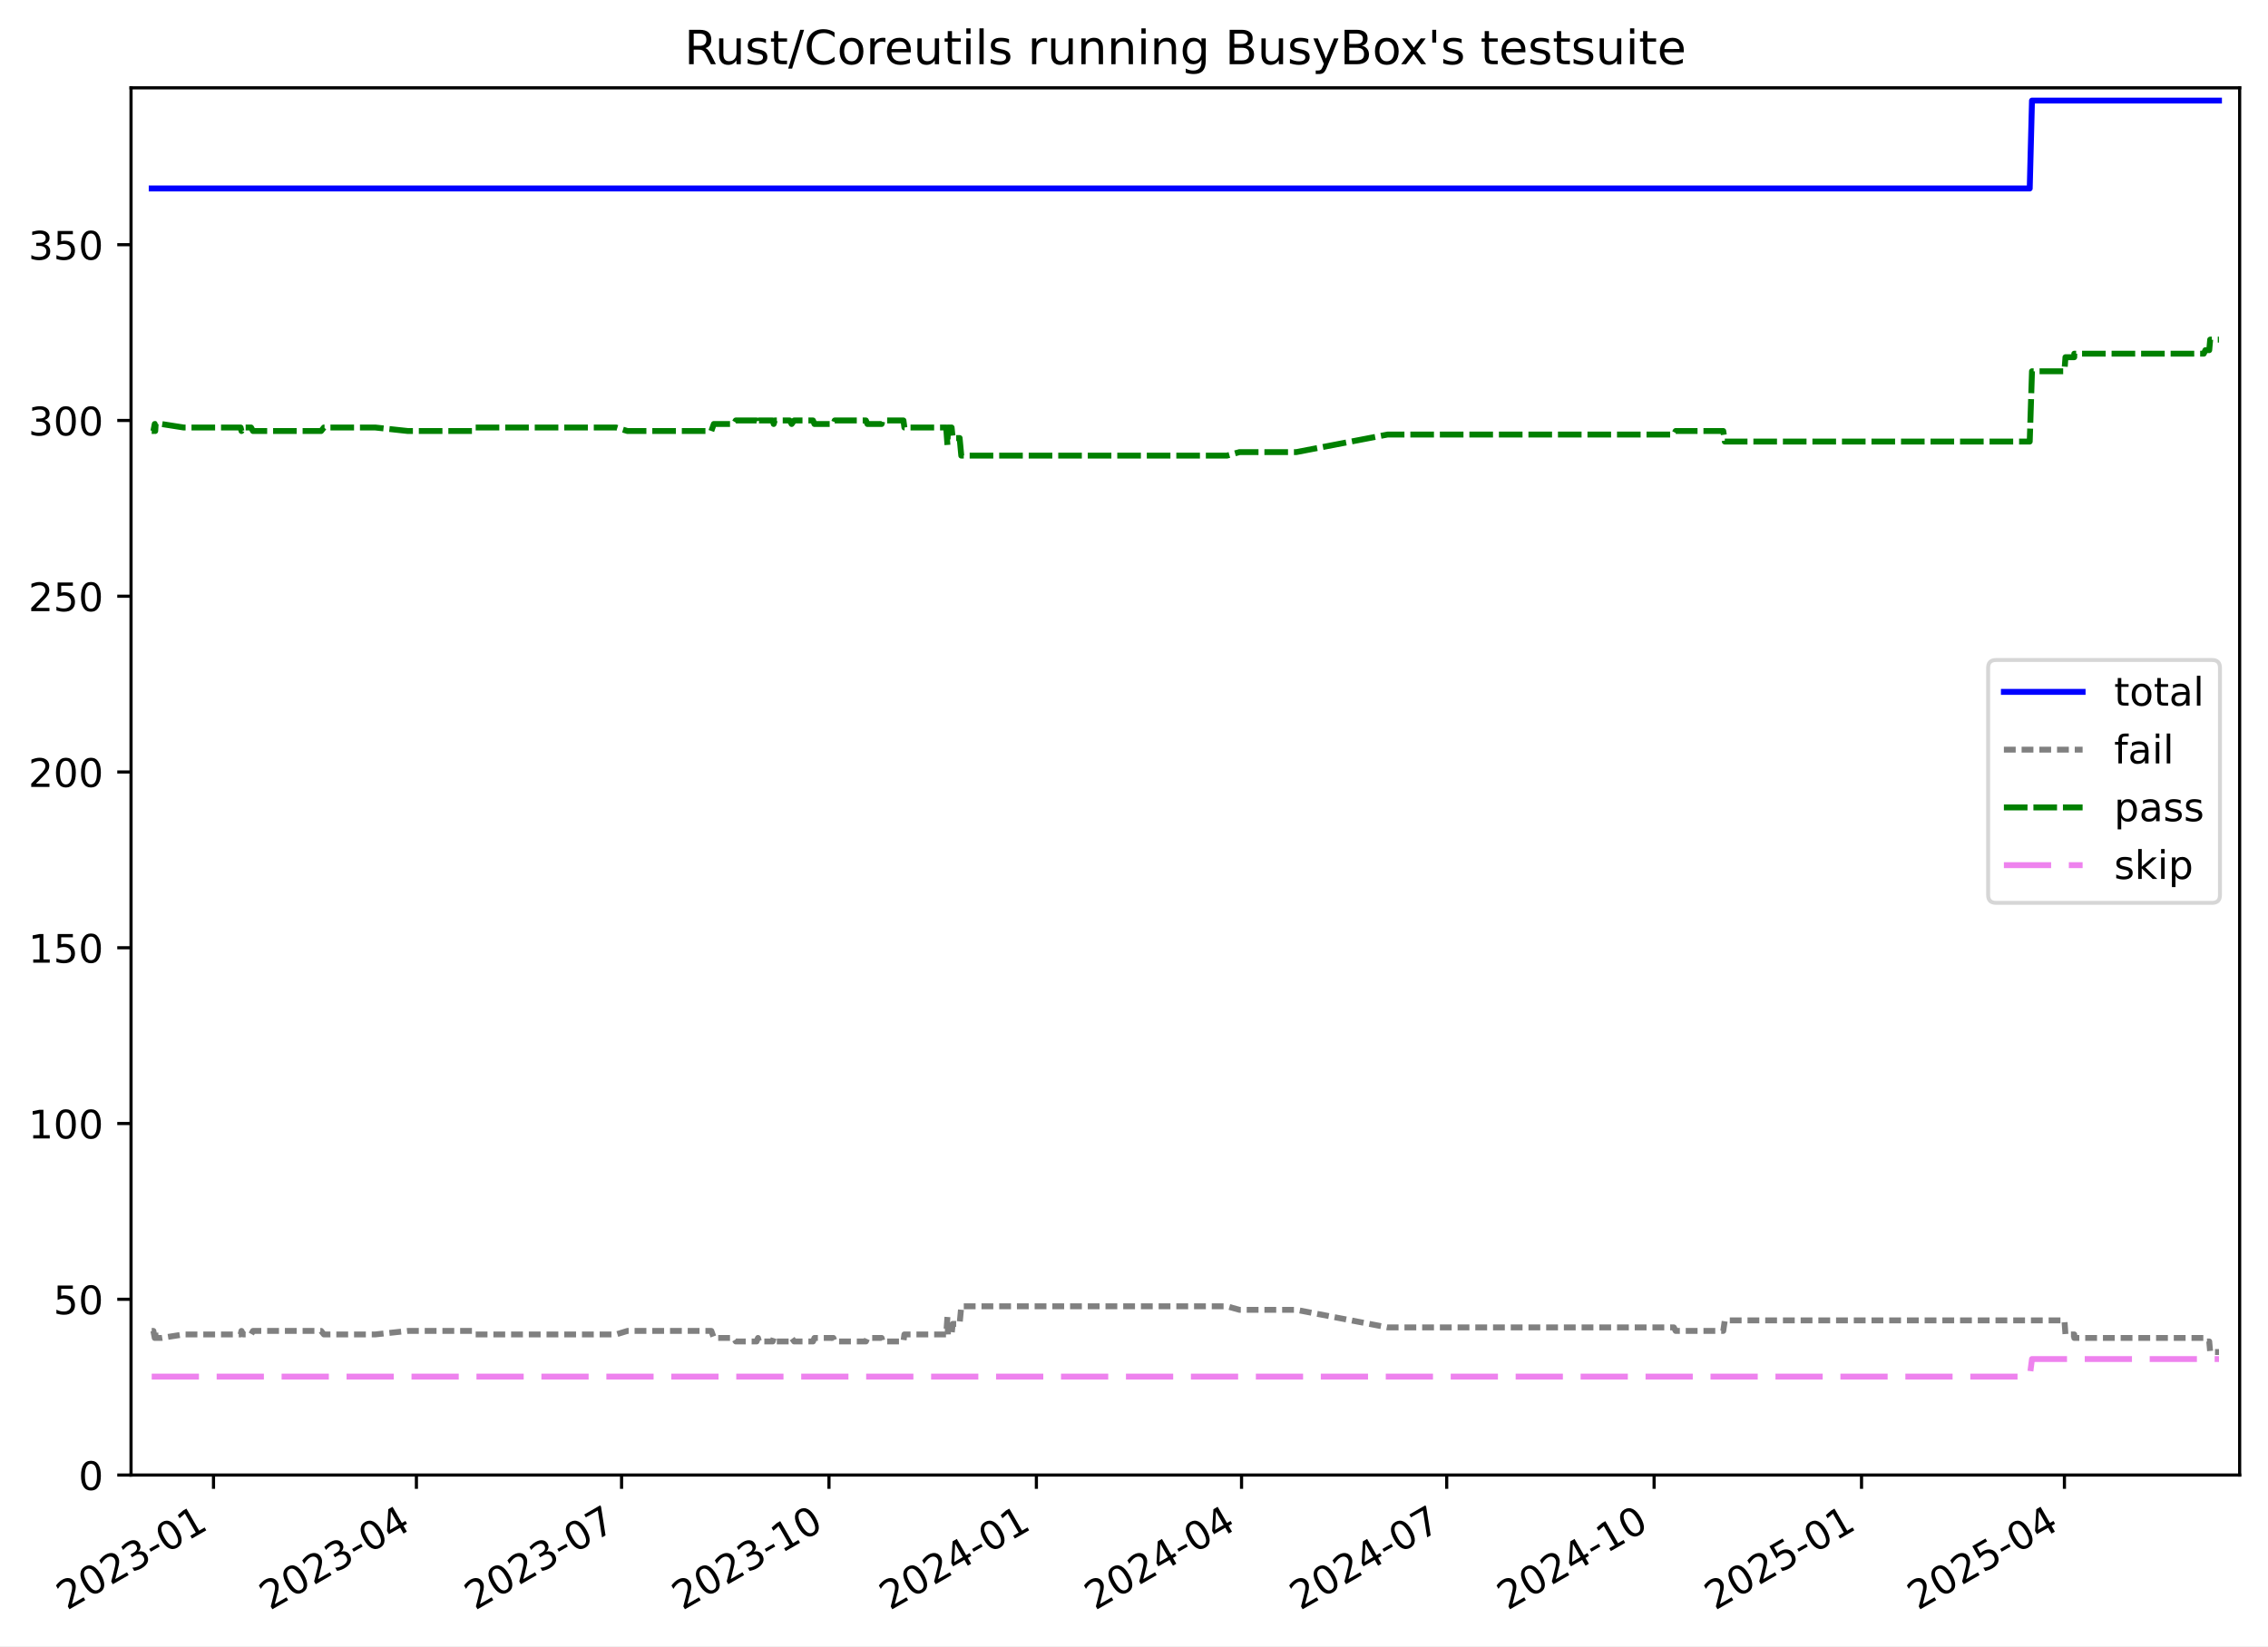
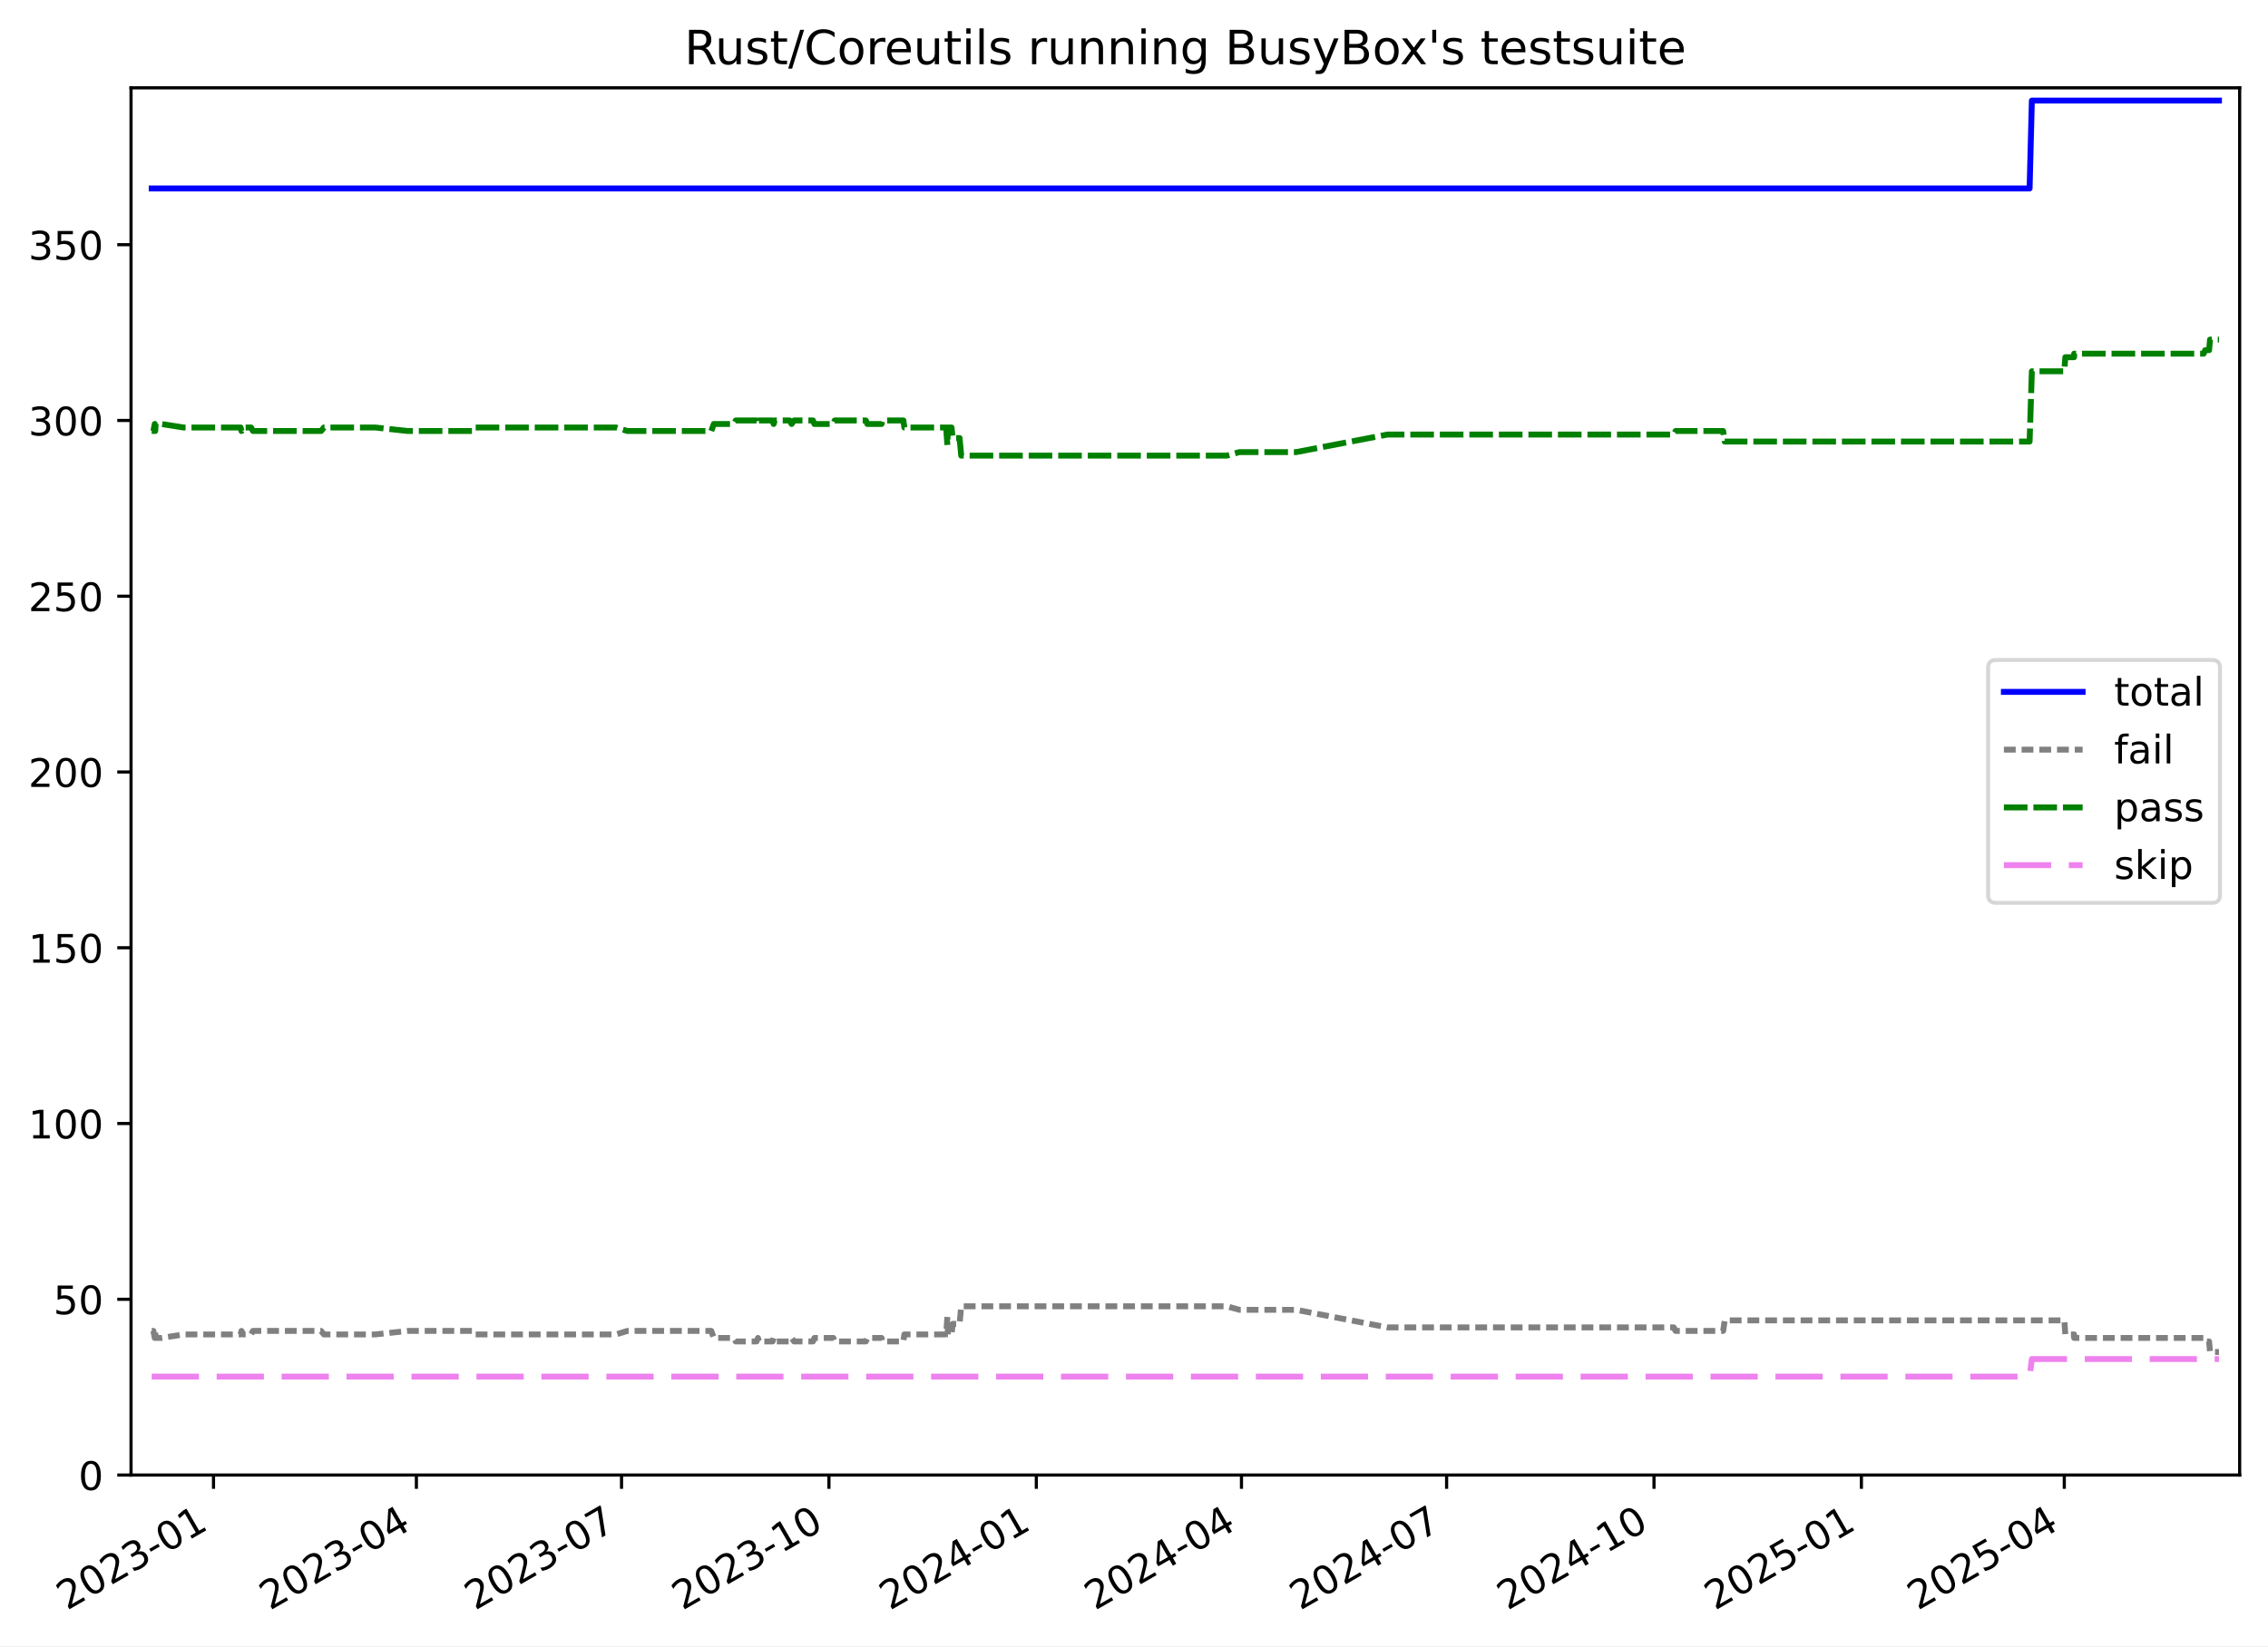
<svg xmlns="http://www.w3.org/2000/svg" xmlns:xlink="http://www.w3.org/1999/xlink" width="576.168pt" height="418.303pt" viewBox="0 0 576.168 418.303" version="1.1">
  <defs>
    <style type="text/css">*{stroke-linejoin: round; stroke-linecap: butt}</style>
  </defs>
  <g id="figure_1">
    <g id="patch_1">
      <path d="M -0 418.303  L 576.168 418.303  L 576.168 0  L -0 0  z " style="fill: #ffffff" />
    </g>
    <g id="axes_1">
      <g id="patch_2">
        <path d="M 33.288 374.83  L 568.967 374.83  L 568.967 22.318  L 33.288 22.318  z " style="fill: #ffffff" />
      </g>
      <g id="matplotlib.axis_1">
        <g id="xtick_1">
          <g id="line2d_1">
            <defs>
-               <path id="m205a09131f" d="M 0 0  L 0 3.5  " style="stroke: #000000; stroke-width: 0.8" />
-             </defs>
-             <g>
-               <use xlink:href="#m205a09131f" x="54.239" y="374.83" style="stroke: #000000; stroke-width: 0.8" />
+               <path id="mcba19066ae" d="M 0 0  L 0 3.5  " style="stroke: #000000; stroke-width: 0.8" />
+             </defs>
+             <g>
+               <use xlink:href="#mcba19066ae" x="54.238" y="374.83" style="stroke: #000000; stroke-width: 0.8" />
            </g>
          </g>
          <g id="text_1">
-             <g transform="translate(17.01436 409.302) rotate(-30) scale(0.1 -0.1)">
+             <g transform="translate(17.01328 409.302) rotate(-30) scale(0.1 -0.1)">
              <defs>
                <path id="DejaVuSans-32" d="M 1228 531  L 3431 531  L 3431 0  L 469 0  L 469 531  Q 828 903 1448 1529  Q 2069 2156 2228 2338  Q 2531 2678 2651 2914  Q 2772 3150 2772 3378  Q 2772 3750 2511 3984  Q 2250 4219 1831 4219  Q 1534 4219 1204 4116  Q 875 4013 500 3803  L 500 4441  Q 881 4594 1212 4672  Q 1544 4750 1819 4750  Q 2544 4750 2975 4387  Q 3406 4025 3406 3419  Q 3406 3131 3298 2873  Q 3191 2616 2906 2266  Q 2828 2175 2409 1742  Q 1991 1309 1228 531  z " transform="scale(0.015625)" />
                <path id="DejaVuSans-30" d="M 2034 4250  Q 1547 4250 1301 3770  Q 1056 3291 1056 2328  Q 1056 1369 1301 889  Q 1547 409 2034 409  Q 2525 409 2770 889  Q 3016 1369 3016 2328  Q 3016 3291 2770 3770  Q 2525 4250 2034 4250  z M 2034 4750  Q 2819 4750 3233 4129  Q 3647 3509 3647 2328  Q 3647 1150 3233 529  Q 2819 -91 2034 -91  Q 1250 -91 836 529  Q 422 1150 422 2328  Q 422 3509 836 4129  Q 1250 4750 2034 4750  z " transform="scale(0.015625)" />
                <path id="DejaVuSans-33" d="M 2597 2516  Q 3050 2419 3304 2112  Q 3559 1806 3559 1356  Q 3559 666 3084 287  Q 2609 -91 1734 -91  Q 1441 -91 1130 -33  Q 819 25 488 141  L 488 750  Q 750 597 1062 519  Q 1375 441 1716 441  Q 2309 441 2620 675  Q 2931 909 2931 1356  Q 2931 1769 2642 2001  Q 2353 2234 1838 2234  L 1294 2234  L 1294 2753  L 1863 2753  Q 2328 2753 2575 2939  Q 2822 3125 2822 3475  Q 2822 3834 2567 4026  Q 2313 4219 1838 4219  Q 1578 4219 1281 4162  Q 984 4106 628 3988  L 628 4550  Q 988 4650 1302 4700  Q 1616 4750 1894 4750  Q 2613 4750 3031 4423  Q 3450 4097 3450 3541  Q 3450 3153 3228 2886  Q 3006 2619 2597 2516  z " transform="scale(0.015625)" />
                <path id="DejaVuSans-2d" d="M 313 2009  L 1997 2009  L 1997 1497  L 313 1497  L 313 2009  z " transform="scale(0.015625)" />
                <path id="DejaVuSans-31" d="M 794 531  L 1825 531  L 1825 4091  L 703 3866  L 703 4441  L 1819 4666  L 2450 4666  L 2450 531  L 3481 531  L 3481 0  L 794 0  L 794 531  z " transform="scale(0.015625)" />
              </defs>
              <use xlink:href="#DejaVuSans-32" />
              <use xlink:href="#DejaVuSans-30" x="63.623" />
              <use xlink:href="#DejaVuSans-32" x="127.246" />
              <use xlink:href="#DejaVuSans-33" x="190.869" />
              <use xlink:href="#DejaVuSans-2d" x="254.492" />
              <use xlink:href="#DejaVuSans-30" x="290.576" />
              <use xlink:href="#DejaVuSans-31" x="354.199" />
            </g>
          </g>
        </g>
        <g id="xtick_2">
          <g id="line2d_2">
            <g>
-               <use xlink:href="#m205a09131f" x="105.785" y="374.83" style="stroke: #000000; stroke-width: 0.8" />
+               <use xlink:href="#mcba19066ae" x="105.78" y="374.83" style="stroke: #000000; stroke-width: 0.8" />
            </g>
          </g>
          <g id="text_2">
-             <g transform="translate(68.56019 409.302) rotate(-30) scale(0.1 -0.1)">
+             <g transform="translate(68.55557 409.302) rotate(-30) scale(0.1 -0.1)">
              <defs>
                <path id="DejaVuSans-34" d="M 2419 4116  L 825 1625  L 2419 1625  L 2419 4116  z M 2253 4666  L 3047 4666  L 3047 1625  L 3713 1625  L 3713 1100  L 3047 1100  L 3047 0  L 2419 0  L 2419 1100  L 313 1100  L 313 1709  L 2253 4666  z " transform="scale(0.015625)" />
              </defs>
              <use xlink:href="#DejaVuSans-32" />
              <use xlink:href="#DejaVuSans-30" x="63.623" />
              <use xlink:href="#DejaVuSans-32" x="127.246" />
              <use xlink:href="#DejaVuSans-33" x="190.869" />
              <use xlink:href="#DejaVuSans-2d" x="254.492" />
              <use xlink:href="#DejaVuSans-30" x="290.576" />
              <use xlink:href="#DejaVuSans-34" x="354.199" />
            </g>
          </g>
        </g>
        <g id="xtick_3">
          <g id="line2d_3">
            <g>
-               <use xlink:href="#m205a09131f" x="157.904" y="374.83" style="stroke: #000000; stroke-width: 0.8" />
+               <use xlink:href="#mcba19066ae" x="157.895" y="374.83" style="stroke: #000000; stroke-width: 0.8" />
            </g>
          </g>
          <g id="text_3">
-             <g transform="translate(120.6788 409.302) rotate(-30) scale(0.1 -0.1)">
+             <g transform="translate(120.6705 409.302) rotate(-30) scale(0.1 -0.1)">
              <defs>
                <path id="DejaVuSans-37" d="M 525 4666  L 3525 4666  L 3525 4397  L 1831 0  L 1172 0  L 2766 4134  L 525 4134  L 525 4666  z " transform="scale(0.015625)" />
              </defs>
              <use xlink:href="#DejaVuSans-32" />
              <use xlink:href="#DejaVuSans-30" x="63.623" />
              <use xlink:href="#DejaVuSans-32" x="127.246" />
              <use xlink:href="#DejaVuSans-33" x="190.869" />
              <use xlink:href="#DejaVuSans-2d" x="254.492" />
              <use xlink:href="#DejaVuSans-30" x="290.576" />
              <use xlink:href="#DejaVuSans-37" x="354.199" />
            </g>
          </g>
        </g>
        <g id="xtick_4">
          <g id="line2d_4">
            <g>
-               <use xlink:href="#m205a09131f" x="210.595" y="374.83" style="stroke: #000000; stroke-width: 0.8" />
+               <use xlink:href="#mcba19066ae" x="210.583" y="374.83" style="stroke: #000000; stroke-width: 0.8" />
            </g>
          </g>
          <g id="text_4">
-             <g transform="translate(173.3701 409.302) rotate(-30) scale(0.1 -0.1)">
+             <g transform="translate(173.3582 409.302) rotate(-30) scale(0.1 -0.1)">
              <use xlink:href="#DejaVuSans-32" />
              <use xlink:href="#DejaVuSans-30" x="63.623" />
              <use xlink:href="#DejaVuSans-32" x="127.246" />
              <use xlink:href="#DejaVuSans-33" x="190.869" />
              <use xlink:href="#DejaVuSans-2d" x="254.492" />
              <use xlink:href="#DejaVuSans-31" x="290.576" />
              <use xlink:href="#DejaVuSans-30" x="354.199" />
            </g>
          </g>
        </g>
        <g id="xtick_5">
          <g id="line2d_5">
            <g>
-               <use xlink:href="#m205a09131f" x="263.286" y="374.83" style="stroke: #000000; stroke-width: 0.8" />
+               <use xlink:href="#mcba19066ae" x="263.271" y="374.83" style="stroke: #000000; stroke-width: 0.8" />
            </g>
          </g>
          <g id="text_5">
-             <g transform="translate(226.0614 409.302) rotate(-30) scale(0.1 -0.1)">
+             <g transform="translate(226.0459 409.302) rotate(-30) scale(0.1 -0.1)">
              <use xlink:href="#DejaVuSans-32" />
              <use xlink:href="#DejaVuSans-30" x="63.623" />
              <use xlink:href="#DejaVuSans-32" x="127.246" />
              <use xlink:href="#DejaVuSans-34" x="190.869" />
              <use xlink:href="#DejaVuSans-2d" x="254.492" />
              <use xlink:href="#DejaVuSans-30" x="290.576" />
              <use xlink:href="#DejaVuSans-31" x="354.199" />
            </g>
          </g>
        </g>
        <g id="xtick_6">
          <g id="line2d_6">
            <g>
-               <use xlink:href="#m205a09131f" x="315.405" y="374.83" style="stroke: #000000; stroke-width: 0.8" />
+               <use xlink:href="#mcba19066ae" x="315.386" y="374.83" style="stroke: #000000; stroke-width: 0.8" />
            </g>
          </g>
          <g id="text_6">
-             <g transform="translate(278.1799 409.302) rotate(-30) scale(0.1 -0.1)">
+             <g transform="translate(278.1609 409.302) rotate(-30) scale(0.1 -0.1)">
              <use xlink:href="#DejaVuSans-32" />
              <use xlink:href="#DejaVuSans-30" x="63.623" />
              <use xlink:href="#DejaVuSans-32" x="127.246" />
              <use xlink:href="#DejaVuSans-34" x="190.869" />
              <use xlink:href="#DejaVuSans-2d" x="254.492" />
              <use xlink:href="#DejaVuSans-30" x="290.576" />
              <use xlink:href="#DejaVuSans-34" x="354.199" />
            </g>
          </g>
        </g>
        <g id="xtick_7">
          <g id="line2d_7">
            <g>
-               <use xlink:href="#m205a09131f" x="367.523" y="374.83" style="stroke: #000000; stroke-width: 0.8" />
+               <use xlink:href="#mcba19066ae" x="367.501" y="374.83" style="stroke: #000000; stroke-width: 0.8" />
            </g>
          </g>
          <g id="text_7">
-             <g transform="translate(330.2985 409.302) rotate(-30) scale(0.1 -0.1)">
+             <g transform="translate(330.2758 409.302) rotate(-30) scale(0.1 -0.1)">
              <use xlink:href="#DejaVuSans-32" />
              <use xlink:href="#DejaVuSans-30" x="63.623" />
              <use xlink:href="#DejaVuSans-32" x="127.246" />
              <use xlink:href="#DejaVuSans-34" x="190.869" />
              <use xlink:href="#DejaVuSans-2d" x="254.492" />
              <use xlink:href="#DejaVuSans-30" x="290.576" />
              <use xlink:href="#DejaVuSans-37" x="354.199" />
            </g>
          </g>
        </g>
        <g id="xtick_8">
          <g id="line2d_8">
            <g>
-               <use xlink:href="#m205a09131f" x="420.215" y="374.83" style="stroke: #000000; stroke-width: 0.8" />
+               <use xlink:href="#mcba19066ae" x="420.188" y="374.83" style="stroke: #000000; stroke-width: 0.8" />
            </g>
          </g>
          <g id="text_8">
-             <g transform="translate(382.9898 409.302) rotate(-30) scale(0.1 -0.1)">
+             <g transform="translate(382.9635 409.302) rotate(-30) scale(0.1 -0.1)">
              <use xlink:href="#DejaVuSans-32" />
              <use xlink:href="#DejaVuSans-30" x="63.623" />
              <use xlink:href="#DejaVuSans-32" x="127.246" />
              <use xlink:href="#DejaVuSans-34" x="190.869" />
              <use xlink:href="#DejaVuSans-2d" x="254.492" />
              <use xlink:href="#DejaVuSans-31" x="290.576" />
              <use xlink:href="#DejaVuSans-30" x="354.199" />
            </g>
          </g>
        </g>
        <g id="xtick_9">
          <g id="line2d_9">
            <g>
-               <use xlink:href="#m205a09131f" x="472.906" y="374.83" style="stroke: #000000; stroke-width: 0.8" />
+               <use xlink:href="#mcba19066ae" x="472.876" y="374.83" style="stroke: #000000; stroke-width: 0.8" />
            </g>
          </g>
          <g id="text_9">
-             <g transform="translate(435.6811 409.302) rotate(-30) scale(0.1 -0.1)">
+             <g transform="translate(435.6512 409.302) rotate(-30) scale(0.1 -0.1)">
              <defs>
                <path id="DejaVuSans-35" d="M 691 4666  L 3169 4666  L 3169 4134  L 1269 4134  L 1269 2991  Q 1406 3038 1543 3061  Q 1681 3084 1819 3084  Q 2600 3084 3056 2656  Q 3513 2228 3513 1497  Q 3513 744 3044 326  Q 2575 -91 1722 -91  Q 1428 -91 1123 -41  Q 819 9 494 109  L 494 744  Q 775 591 1075 516  Q 1375 441 1709 441  Q 2250 441 2565 725  Q 2881 1009 2881 1497  Q 2881 1984 2565 2268  Q 2250 2553 1709 2553  Q 1456 2553 1204 2497  Q 953 2441 691 2322  L 691 4666  z " transform="scale(0.015625)" />
              </defs>
              <use xlink:href="#DejaVuSans-32" />
              <use xlink:href="#DejaVuSans-30" x="63.623" />
              <use xlink:href="#DejaVuSans-32" x="127.246" />
              <use xlink:href="#DejaVuSans-35" x="190.869" />
              <use xlink:href="#DejaVuSans-2d" x="254.492" />
              <use xlink:href="#DejaVuSans-30" x="290.576" />
              <use xlink:href="#DejaVuSans-31" x="354.199" />
            </g>
          </g>
        </g>
        <g id="xtick_10">
          <g id="line2d_10">
            <g>
-               <use xlink:href="#m205a09131f" x="524.452" y="374.83" style="stroke: #000000; stroke-width: 0.8" />
+               <use xlink:href="#mcba19066ae" x="524.418" y="374.83" style="stroke: #000000; stroke-width: 0.8" />
            </g>
          </g>
          <g id="text_10">
-             <g transform="translate(487.2269 409.302) rotate(-30) scale(0.1 -0.1)">
+             <g transform="translate(487.1935 409.302) rotate(-30) scale(0.1 -0.1)">
              <use xlink:href="#DejaVuSans-32" />
              <use xlink:href="#DejaVuSans-30" x="63.623" />
              <use xlink:href="#DejaVuSans-32" x="127.246" />
              <use xlink:href="#DejaVuSans-35" x="190.869" />
              <use xlink:href="#DejaVuSans-2d" x="254.492" />
              <use xlink:href="#DejaVuSans-30" x="290.576" />
              <use xlink:href="#DejaVuSans-34" x="354.199" />
            </g>
          </g>
        </g>
      </g>
      <g id="matplotlib.axis_2">
        <g id="ytick_1">
          <g id="line2d_11">
            <defs>
-               <path id="mc8350f8d1e" d="M 0 0  L -3.5 0  " style="stroke: #000000; stroke-width: 0.8" />
-             </defs>
-             <g>
-               <use xlink:href="#mc8350f8d1e" x="33.288" y="374.83" style="stroke: #000000; stroke-width: 0.8" />
+               <path id="m2a6b8b9ace" d="M 0 0  L -3.5 0  " style="stroke: #000000; stroke-width: 0.8" />
+             </defs>
+             <g>
+               <use xlink:href="#m2a6b8b9ace" x="33.288" y="374.83" style="stroke: #000000; stroke-width: 0.8" />
            </g>
          </g>
          <g id="text_11">
            <g transform="translate(19.925 378.6293) scale(0.1 -0.1)">
              <use xlink:href="#DejaVuSans-30" />
            </g>
          </g>
        </g>
        <g id="ytick_2">
          <g id="line2d_12">
            <g>
-               <use xlink:href="#mc8350f8d1e" x="33.288" y="330.167" style="stroke: #000000; stroke-width: 0.8" />
+               <use xlink:href="#m2a6b8b9ace" x="33.288" y="330.167" style="stroke: #000000; stroke-width: 0.8" />
            </g>
          </g>
          <g id="text_12">
            <g transform="translate(13.5625 333.9657) scale(0.1 -0.1)">
              <use xlink:href="#DejaVuSans-35" />
              <use xlink:href="#DejaVuSans-30" x="63.623" />
            </g>
          </g>
        </g>
        <g id="ytick_3">
          <g id="line2d_13">
            <g>
-               <use xlink:href="#mc8350f8d1e" x="33.288" y="285.503" style="stroke: #000000; stroke-width: 0.8" />
+               <use xlink:href="#m2a6b8b9ace" x="33.288" y="285.503" style="stroke: #000000; stroke-width: 0.8" />
            </g>
          </g>
          <g id="text_13">
            <g transform="translate(7.2 289.3021) scale(0.1 -0.1)">
              <use xlink:href="#DejaVuSans-31" />
              <use xlink:href="#DejaVuSans-30" x="63.623" />
              <use xlink:href="#DejaVuSans-30" x="127.246" />
            </g>
          </g>
        </g>
        <g id="ytick_4">
          <g id="line2d_14">
            <g>
-               <use xlink:href="#mc8350f8d1e" x="33.288" y="240.839" style="stroke: #000000; stroke-width: 0.8" />
+               <use xlink:href="#m2a6b8b9ace" x="33.288" y="240.839" style="stroke: #000000; stroke-width: 0.8" />
            </g>
          </g>
          <g id="text_14">
            <g transform="translate(7.2 244.6385) scale(0.1 -0.1)">
              <use xlink:href="#DejaVuSans-31" />
              <use xlink:href="#DejaVuSans-35" x="63.623" />
              <use xlink:href="#DejaVuSans-30" x="127.246" />
            </g>
          </g>
        </g>
        <g id="ytick_5">
          <g id="line2d_15">
            <g>
-               <use xlink:href="#mc8350f8d1e" x="33.288" y="196.176" style="stroke: #000000; stroke-width: 0.8" />
+               <use xlink:href="#m2a6b8b9ace" x="33.288" y="196.176" style="stroke: #000000; stroke-width: 0.8" />
            </g>
          </g>
          <g id="text_15">
            <g transform="translate(7.2 199.9749) scale(0.1 -0.1)">
              <use xlink:href="#DejaVuSans-32" />
              <use xlink:href="#DejaVuSans-30" x="63.623" />
              <use xlink:href="#DejaVuSans-30" x="127.246" />
            </g>
          </g>
        </g>
        <g id="ytick_6">
          <g id="line2d_16">
            <g>
-               <use xlink:href="#mc8350f8d1e" x="33.288" y="151.512" style="stroke: #000000; stroke-width: 0.8" />
+               <use xlink:href="#m2a6b8b9ace" x="33.288" y="151.512" style="stroke: #000000; stroke-width: 0.8" />
            </g>
          </g>
          <g id="text_16">
            <g transform="translate(7.2 155.3113) scale(0.1 -0.1)">
              <use xlink:href="#DejaVuSans-32" />
              <use xlink:href="#DejaVuSans-35" x="63.623" />
              <use xlink:href="#DejaVuSans-30" x="127.246" />
            </g>
          </g>
        </g>
        <g id="ytick_7">
          <g id="line2d_17">
            <g>
-               <use xlink:href="#mc8350f8d1e" x="33.288" y="106.848" style="stroke: #000000; stroke-width: 0.8" />
+               <use xlink:href="#m2a6b8b9ace" x="33.288" y="106.848" style="stroke: #000000; stroke-width: 0.8" />
            </g>
          </g>
          <g id="text_17">
            <g transform="translate(7.2 110.6477) scale(0.1 -0.1)">
              <use xlink:href="#DejaVuSans-33" />
              <use xlink:href="#DejaVuSans-30" x="63.623" />
              <use xlink:href="#DejaVuSans-30" x="127.246" />
            </g>
          </g>
        </g>
        <g id="ytick_8">
          <g id="line2d_18">
            <g>
-               <use xlink:href="#mc8350f8d1e" x="33.288" y="62.185" style="stroke: #000000; stroke-width: 0.8" />
+               <use xlink:href="#m2a6b8b9ace" x="33.288" y="62.185" style="stroke: #000000; stroke-width: 0.8" />
            </g>
          </g>
          <g id="text_18">
            <g transform="translate(7.2 65.98408) scale(0.1 -0.1)">
              <use xlink:href="#DejaVuSans-33" />
              <use xlink:href="#DejaVuSans-35" x="63.623" />
              <use xlink:href="#DejaVuSans-30" x="127.246" />
            </g>
          </g>
        </g>
      </g>
      <g id="line2d_19">
-         <path d="M 38.539 47.893  L 515.636 47.893  L 516.211 25.561  L 563.716 25.561  L 563.716 25.561  " clip-path="url(#peaa4c71347)" style="fill: none; stroke: #0000ff; stroke-width: 1.5; stroke-linecap: square" />
+         <path d="M 38.539 47.893  L 515.604 47.893  L 516.178 25.561  L 563.716 25.561  L 563.716 25.561  " clip-path="url(#p06dbbd24be)" style="fill: none; stroke: #0000ff; stroke-width: 1.5; stroke-linecap: square" />
      </g>
      <g id="line2d_20">
-         <path d="M 38.539 338.206  L 38.965 338.206  L 39.312 339.993  L 39.435 338.206  L 39.542 339.993  L 40.994 339.993  L 46.664 339.099  L 61.118 339.099  L 61.345 338.206  L 61.794 339.099  L 63.78 339.099  L 64.275 338.206  L 81.58 338.206  L 82.289 339.099  L 95.329 339.099  L 103.627 338.206  L 120.25 338.206  L 120.696 339.099  L 156.499 339.099  L 159.4 338.206  L 180.705 338.206  L 181.349 339.993  L 186.384 339.993  L 186.925 340.886  L 192.202 340.886  L 192.561 339.993  L 192.817 340.886  L 196.286 340.886  L 196.549 339.993  L 196.824 340.886  L 200.603 340.886  L 201.114 339.993  L 201.752 340.886  L 206.534 340.886  L 206.91 339.993  L 211.712 339.993  L 212.058 340.886  L 219.971 340.886  L 220.36 339.993  L 223.969 339.993  L 224.187 340.886  L 229.513 340.886  L 229.754 339.099  L 240.37 339.099  L 240.692 334.633  L 240.818 339.099  L 241.746 339.099  L 242.03 336.419  L 243.787 336.419  L 244.205 331.953  L 311.702 331.953  L 314.875 332.846  L 329.308 332.846  L 352.522 337.313  L 425.228 337.313  L 425.696 338.206  L 437.779 338.206  L 438.176 335.526  L 524.46 335.526  L 524.712 339.099  L 526.94 339.099  L 526.96 339.993  L 559.847 339.993  L 560.261 340.886  L 561.24 340.886  L 561.477 343.566  L 563.716 343.566  L 563.716 343.566  " clip-path="url(#peaa4c71347)" style="fill: none; stroke-dasharray: 3,1.5; stroke-dashoffset: 0; stroke: #808080; stroke-width: 1.5" />
+         <path d="M 38.539 338.206  L 38.965 338.206  L 39.312 339.993  L 39.435 338.206  L 39.541 339.993  L 40.994 339.993  L 46.663 339.099  L 61.116 339.099  L 61.344 338.206  L 61.793 339.099  L 63.779 339.099  L 64.273 338.206  L 81.577 338.206  L 82.286 339.099  L 95.325 339.099  L 103.623 338.206  L 120.245 338.206  L 120.69 339.099  L 156.491 339.099  L 159.391 338.206  L 180.695 338.206  L 181.339 339.993  L 186.374 339.993  L 186.915 340.886  L 192.191 340.886  L 192.55 339.993  L 192.806 340.886  L 196.275 340.886  L 196.538 339.993  L 196.814 340.886  L 200.592 340.886  L 201.102 339.993  L 201.741 340.886  L 206.523 340.886  L 206.898 339.993  L 211.7 339.993  L 212.046 340.886  L 219.958 340.886  L 220.347 339.993  L 223.957 339.993  L 224.174 340.886  L 229.5 340.886  L 229.741 339.099  L 240.356 339.099  L 240.678 334.633  L 240.804 339.099  L 241.732 339.099  L 242.016 336.419  L 243.773 336.419  L 244.19 331.953  L 311.683 331.953  L 314.856 332.846  L 329.288 332.846  L 352.5 337.313  L 425.201 337.313  L 425.67 338.206  L 437.751 338.206  L 438.149 335.526  L 524.427 335.526  L 524.679 339.099  L 526.906 339.099  L 526.927 339.993  L 559.811 339.993  L 560.225 340.886  L 561.204 340.886  L 561.441 343.566  L 563.716 343.566  L 563.716 343.566  " clip-path="url(#p06dbbd24be)" style="fill: none; stroke-dasharray: 3,1.5; stroke-dashoffset: 0; stroke: #808080; stroke-width: 1.5" />
      </g>
      <g id="line2d_21">
-         <path d="M 38.539 109.528  L 38.965 109.528  L 39.312 107.742  L 39.435 109.528  L 39.542 107.742  L 40.994 107.742  L 46.664 108.635  L 61.118 108.635  L 61.345 109.528  L 61.794 108.635  L 63.78 108.635  L 64.275 109.528  L 81.58 109.528  L 82.289 108.635  L 95.329 108.635  L 103.627 109.528  L 120.25 109.528  L 120.696 108.635  L 156.499 108.635  L 159.4 109.528  L 180.705 109.528  L 181.349 107.742  L 186.384 107.742  L 186.925 106.848  L 192.202 106.848  L 192.561 107.742  L 192.817 106.848  L 196.286 106.848  L 196.549 107.742  L 196.824 106.848  L 200.603 106.848  L 201.114 107.742  L 201.752 106.848  L 206.534 106.848  L 206.91 107.742  L 211.712 107.742  L 212.058 106.848  L 219.971 106.848  L 220.36 107.742  L 223.969 107.742  L 224.187 106.848  L 229.513 106.848  L 229.754 108.635  L 240.37 108.635  L 240.692 113.101  L 240.818 108.635  L 241.746 108.635  L 242.03 111.315  L 243.787 111.315  L 244.205 115.781  L 311.702 115.781  L 314.875 114.888  L 329.308 114.888  L 352.522 110.422  L 425.228 110.422  L 425.696 109.528  L 437.779 109.528  L 438.176 112.208  L 515.636 112.208  L 516.211 94.343  L 524.46 94.343  L 524.712 90.77  L 526.94 90.77  L 526.96 89.876  L 559.847 89.876  L 560.261 88.983  L 561.24 88.983  L 561.477 86.303  L 563.716 86.303  L 563.716 86.303  " clip-path="url(#peaa4c71347)" style="fill: none; stroke-dasharray: 6,1.5; stroke-dashoffset: 0; stroke: #008000; stroke-width: 1.5" />
+         <path d="M 38.539 109.528  L 38.965 109.528  L 39.312 107.742  L 39.435 109.528  L 39.541 107.742  L 40.994 107.742  L 46.663 108.635  L 61.116 108.635  L 61.344 109.528  L 61.793 108.635  L 63.779 108.635  L 64.273 109.528  L 81.577 109.528  L 82.286 108.635  L 95.325 108.635  L 103.623 109.528  L 120.245 109.528  L 120.69 108.635  L 156.491 108.635  L 159.391 109.528  L 180.695 109.528  L 181.339 107.742  L 186.374 107.742  L 186.915 106.848  L 192.191 106.848  L 192.55 107.742  L 192.806 106.848  L 196.275 106.848  L 196.538 107.742  L 196.814 106.848  L 200.592 106.848  L 201.102 107.742  L 201.741 106.848  L 206.523 106.848  L 206.898 107.742  L 211.7 107.742  L 212.046 106.848  L 219.958 106.848  L 220.347 107.742  L 223.957 107.742  L 224.174 106.848  L 229.5 106.848  L 229.741 108.635  L 240.356 108.635  L 240.678 113.101  L 240.804 108.635  L 241.732 108.635  L 242.016 111.315  L 243.773 111.315  L 244.19 115.781  L 311.683 115.781  L 314.856 114.888  L 329.288 114.888  L 352.5 110.422  L 425.201 110.422  L 425.67 109.528  L 437.751 109.528  L 438.149 112.208  L 515.604 112.208  L 516.178 94.343  L 524.427 94.343  L 524.679 90.77  L 526.906 90.77  L 526.927 89.876  L 559.811 89.876  L 560.225 88.983  L 561.204 88.983  L 561.441 86.303  L 563.716 86.303  L 563.716 86.303  " clip-path="url(#p06dbbd24be)" style="fill: none; stroke-dasharray: 6,1.5; stroke-dashoffset: 0; stroke: #008000; stroke-width: 1.5" />
      </g>
      <g id="line2d_22">
-         <path d="M 38.539 349.819  L 515.636 349.819  L 516.211 345.352  L 563.716 345.352  L 563.716 345.352  " clip-path="url(#peaa4c71347)" style="fill: none; stroke-dasharray: 12,4.5; stroke-dashoffset: 0; stroke: #ee82ee; stroke-width: 1.5" />
+         <path d="M 38.539 349.819  L 515.604 349.819  L 516.178 345.352  L 563.716 345.352  L 563.716 345.352  " clip-path="url(#p06dbbd24be)" style="fill: none; stroke-dasharray: 12,4.5; stroke-dashoffset: 0; stroke: #ee82ee; stroke-width: 1.5" />
      </g>
      <g id="patch_3">
        <path d="M 33.288 374.83  L 33.288 22.318  " style="fill: none; stroke: #000000; stroke-width: 0.8; stroke-linejoin: miter; stroke-linecap: square" />
      </g>
      <g id="patch_4">
        <path d="M 568.967 374.83  L 568.967 22.318  " style="fill: none; stroke: #000000; stroke-width: 0.8; stroke-linejoin: miter; stroke-linecap: square" />
      </g>
      <g id="patch_5">
        <path d="M 33.288 374.83  L 568.967 374.83  " style="fill: none; stroke: #000000; stroke-width: 0.8; stroke-linejoin: miter; stroke-linecap: square" />
      </g>
      <g id="patch_6">
        <path d="M 33.288 22.318  L 568.967 22.318  " style="fill: none; stroke: #000000; stroke-width: 0.8; stroke-linejoin: miter; stroke-linecap: square" />
      </g>
      <g id="text_19">
        <g transform="translate(173.8722 16.31812) scale(0.12 -0.12)">
          <defs>
            <path id="DejaVuSans-52" d="M 2841 2188  Q 3044 2119 3236 1894  Q 3428 1669 3622 1275  L 4263 0  L 3584 0  L 2988 1197  Q 2756 1666 2539 1819  Q 2322 1972 1947 1972  L 1259 1972  L 1259 0  L 628 0  L 628 4666  L 2053 4666  Q 2853 4666 3247 4331  Q 3641 3997 3641 3322  Q 3641 2881 3436 2590  Q 3231 2300 2841 2188  z M 1259 4147  L 1259 2491  L 2053 2491  Q 2509 2491 2742 2702  Q 2975 2913 2975 3322  Q 2975 3731 2742 3939  Q 2509 4147 2053 4147  L 1259 4147  z " transform="scale(0.015625)" />
            <path id="DejaVuSans-75" d="M 544 1381  L 544 3500  L 1119 3500  L 1119 1403  Q 1119 906 1312 657  Q 1506 409 1894 409  Q 2359 409 2629 706  Q 2900 1003 2900 1516  L 2900 3500  L 3475 3500  L 3475 0  L 2900 0  L 2900 538  Q 2691 219 2414 64  Q 2138 -91 1772 -91  Q 1169 -91 856 284  Q 544 659 544 1381  z M 1991 3584  L 1991 3584  z " transform="scale(0.015625)" />
            <path id="DejaVuSans-73" d="M 2834 3397  L 2834 2853  Q 2591 2978 2328 3040  Q 2066 3103 1784 3103  Q 1356 3103 1142 2972  Q 928 2841 928 2578  Q 928 2378 1081 2264  Q 1234 2150 1697 2047  L 1894 2003  Q 2506 1872 2764 1633  Q 3022 1394 3022 966  Q 3022 478 2636 193  Q 2250 -91 1575 -91  Q 1294 -91 989 -36  Q 684 19 347 128  L 347 722  Q 666 556 975 473  Q 1284 391 1588 391  Q 1994 391 2212 530  Q 2431 669 2431 922  Q 2431 1156 2273 1281  Q 2116 1406 1581 1522  L 1381 1569  Q 847 1681 609 1914  Q 372 2147 372 2553  Q 372 3047 722 3315  Q 1072 3584 1716 3584  Q 2034 3584 2315 3537  Q 2597 3491 2834 3397  z " transform="scale(0.015625)" />
            <path id="DejaVuSans-74" d="M 1172 4494  L 1172 3500  L 2356 3500  L 2356 3053  L 1172 3053  L 1172 1153  Q 1172 725 1289 603  Q 1406 481 1766 481  L 2356 481  L 2356 0  L 1766 0  Q 1100 0 847 248  Q 594 497 594 1153  L 594 3053  L 172 3053  L 172 3500  L 594 3500  L 594 4494  L 1172 4494  z " transform="scale(0.015625)" />
            <path id="DejaVuSans-2f" d="M 1625 4666  L 2156 4666  L 531 -594  L 0 -594  L 1625 4666  z " transform="scale(0.015625)" />
            <path id="DejaVuSans-43" d="M 4122 4306  L 4122 3641  Q 3803 3938 3442 4084  Q 3081 4231 2675 4231  Q 1875 4231 1450 3742  Q 1025 3253 1025 2328  Q 1025 1406 1450 917  Q 1875 428 2675 428  Q 3081 428 3442 575  Q 3803 722 4122 1019  L 4122 359  Q 3791 134 3420 21  Q 3050 -91 2638 -91  Q 1578 -91 968 557  Q 359 1206 359 2328  Q 359 3453 968 4101  Q 1578 4750 2638 4750  Q 3056 4750 3426 4639  Q 3797 4528 4122 4306  z " transform="scale(0.015625)" />
            <path id="DejaVuSans-6f" d="M 1959 3097  Q 1497 3097 1228 2736  Q 959 2375 959 1747  Q 959 1119 1226 758  Q 1494 397 1959 397  Q 2419 397 2687 759  Q 2956 1122 2956 1747  Q 2956 2369 2687 2733  Q 2419 3097 1959 3097  z M 1959 3584  Q 2709 3584 3137 3096  Q 3566 2609 3566 1747  Q 3566 888 3137 398  Q 2709 -91 1959 -91  Q 1206 -91 779 398  Q 353 888 353 1747  Q 353 2609 779 3096  Q 1206 3584 1959 3584  z " transform="scale(0.015625)" />
            <path id="DejaVuSans-72" d="M 2631 2963  Q 2534 3019 2420 3045  Q 2306 3072 2169 3072  Q 1681 3072 1420 2755  Q 1159 2438 1159 1844  L 1159 0  L 581 0  L 581 3500  L 1159 3500  L 1159 2956  Q 1341 3275 1631 3429  Q 1922 3584 2338 3584  Q 2397 3584 2469 3576  Q 2541 3569 2628 3553  L 2631 2963  z " transform="scale(0.015625)" />
            <path id="DejaVuSans-65" d="M 3597 1894  L 3597 1613  L 953 1613  Q 991 1019 1311 708  Q 1631 397 2203 397  Q 2534 397 2845 478  Q 3156 559 3463 722  L 3463 178  Q 3153 47 2828 -22  Q 2503 -91 2169 -91  Q 1331 -91 842 396  Q 353 884 353 1716  Q 353 2575 817 3079  Q 1281 3584 2069 3584  Q 2775 3584 3186 3129  Q 3597 2675 3597 1894  z M 3022 2063  Q 3016 2534 2758 2815  Q 2500 3097 2075 3097  Q 1594 3097 1305 2825  Q 1016 2553 972 2059  L 3022 2063  z " transform="scale(0.015625)" />
            <path id="DejaVuSans-69" d="M 603 3500  L 1178 3500  L 1178 0  L 603 0  L 603 3500  z M 603 4863  L 1178 4863  L 1178 4134  L 603 4134  L 603 4863  z " transform="scale(0.015625)" />
            <path id="DejaVuSans-6c" d="M 603 4863  L 1178 4863  L 1178 0  L 603 0  L 603 4863  z " transform="scale(0.015625)" />
            <path id="DejaVuSans-20" transform="scale(0.015625)" />
            <path id="DejaVuSans-6e" d="M 3513 2113  L 3513 0  L 2938 0  L 2938 2094  Q 2938 2591 2744 2837  Q 2550 3084 2163 3084  Q 1697 3084 1428 2787  Q 1159 2491 1159 1978  L 1159 0  L 581 0  L 581 3500  L 1159 3500  L 1159 2956  Q 1366 3272 1645 3428  Q 1925 3584 2291 3584  Q 2894 3584 3203 3211  Q 3513 2838 3513 2113  z " transform="scale(0.015625)" />
            <path id="DejaVuSans-67" d="M 2906 1791  Q 2906 2416 2648 2759  Q 2391 3103 1925 3103  Q 1463 3103 1205 2759  Q 947 2416 947 1791  Q 947 1169 1205 825  Q 1463 481 1925 481  Q 2391 481 2648 825  Q 2906 1169 2906 1791  z M 3481 434  Q 3481 -459 3084 -895  Q 2688 -1331 1869 -1331  Q 1566 -1331 1297 -1286  Q 1028 -1241 775 -1147  L 775 -588  Q 1028 -725 1275 -790  Q 1522 -856 1778 -856  Q 2344 -856 2625 -561  Q 2906 -266 2906 331  L 2906 616  Q 2728 306 2450 153  Q 2172 0 1784 0  Q 1141 0 747 490  Q 353 981 353 1791  Q 353 2603 747 3093  Q 1141 3584 1784 3584  Q 2172 3584 2450 3431  Q 2728 3278 2906 2969  L 2906 3500  L 3481 3500  L 3481 434  z " transform="scale(0.015625)" />
            <path id="DejaVuSans-42" d="M 1259 2228  L 1259 519  L 2272 519  Q 2781 519 3026 730  Q 3272 941 3272 1375  Q 3272 1813 3026 2020  Q 2781 2228 2272 2228  L 1259 2228  z M 1259 4147  L 1259 2741  L 2194 2741  Q 2656 2741 2882 2914  Q 3109 3088 3109 3444  Q 3109 3797 2882 3972  Q 2656 4147 2194 4147  L 1259 4147  z M 628 4666  L 2241 4666  Q 2963 4666 3353 4366  Q 3744 4066 3744 3513  Q 3744 3084 3544 2831  Q 3344 2578 2956 2516  Q 3422 2416 3680 2098  Q 3938 1781 3938 1306  Q 3938 681 3513 340  Q 3088 0 2303 0  L 628 0  L 628 4666  z " transform="scale(0.015625)" />
            <path id="DejaVuSans-79" d="M 2059 -325  Q 1816 -950 1584 -1140  Q 1353 -1331 966 -1331  L 506 -1331  L 506 -850  L 844 -850  Q 1081 -850 1212 -737  Q 1344 -625 1503 -206  L 1606 56  L 191 3500  L 800 3500  L 1894 763  L 2988 3500  L 3597 3500  L 2059 -325  z " transform="scale(0.015625)" />
            <path id="DejaVuSans-78" d="M 3513 3500  L 2247 1797  L 3578 0  L 2900 0  L 1881 1375  L 863 0  L 184 0  L 1544 1831  L 300 3500  L 978 3500  L 1906 2253  L 2834 3500  L 3513 3500  z " transform="scale(0.015625)" />
            <path id="DejaVuSans-27" d="M 1147 4666  L 1147 2931  L 616 2931  L 616 4666  L 1147 4666  z " transform="scale(0.015625)" />
          </defs>
          <use xlink:href="#DejaVuSans-52" />
          <use xlink:href="#DejaVuSans-75" x="64.982" />
          <use xlink:href="#DejaVuSans-73" x="128.361" />
          <use xlink:href="#DejaVuSans-74" x="180.461" />
          <use xlink:href="#DejaVuSans-2f" x="219.67" />
          <use xlink:href="#DejaVuSans-43" x="253.361" />
          <use xlink:href="#DejaVuSans-6f" x="323.186" />
          <use xlink:href="#DejaVuSans-72" x="384.367" />
          <use xlink:href="#DejaVuSans-65" x="423.23" />
          <use xlink:href="#DejaVuSans-75" x="484.754" />
          <use xlink:href="#DejaVuSans-74" x="548.133" />
          <use xlink:href="#DejaVuSans-69" x="587.342" />
          <use xlink:href="#DejaVuSans-6c" x="615.125" />
          <use xlink:href="#DejaVuSans-73" x="642.908" />
          <use xlink:href="#DejaVuSans-20" x="695.008" />
          <use xlink:href="#DejaVuSans-72" x="726.795" />
          <use xlink:href="#DejaVuSans-75" x="767.908" />
          <use xlink:href="#DejaVuSans-6e" x="831.287" />
          <use xlink:href="#DejaVuSans-6e" x="894.666" />
          <use xlink:href="#DejaVuSans-69" x="958.045" />
          <use xlink:href="#DejaVuSans-6e" x="985.828" />
          <use xlink:href="#DejaVuSans-67" x="1049.207" />
          <use xlink:href="#DejaVuSans-20" x="1112.684" />
          <use xlink:href="#DejaVuSans-42" x="1144.471" />
          <use xlink:href="#DejaVuSans-75" x="1213.074" />
          <use xlink:href="#DejaVuSans-73" x="1276.453" />
          <use xlink:href="#DejaVuSans-79" x="1328.553" />
          <use xlink:href="#DejaVuSans-42" x="1387.732" />
          <use xlink:href="#DejaVuSans-6f" x="1456.336" />
          <use xlink:href="#DejaVuSans-78" x="1514.393" />
          <use xlink:href="#DejaVuSans-27" x="1573.572" />
          <use xlink:href="#DejaVuSans-73" x="1601.062" />
          <use xlink:href="#DejaVuSans-20" x="1653.162" />
          <use xlink:href="#DejaVuSans-74" x="1684.949" />
          <use xlink:href="#DejaVuSans-65" x="1724.158" />
          <use xlink:href="#DejaVuSans-73" x="1785.682" />
          <use xlink:href="#DejaVuSans-74" x="1837.781" />
          <use xlink:href="#DejaVuSans-73" x="1876.99" />
          <use xlink:href="#DejaVuSans-75" x="1929.09" />
          <use xlink:href="#DejaVuSans-69" x="1992.469" />
          <use xlink:href="#DejaVuSans-74" x="2020.252" />
          <use xlink:href="#DejaVuSans-65" x="2059.461" />
        </g>
      </g>
      <g id="legend_1">
        <g id="patch_7">
          <path d="M 507.072 229.43  L 561.967 229.43  Q 563.967 229.43 563.967 227.43  L 563.967 169.718  Q 563.967 167.718 561.967 167.718  L 507.072 167.718  Q 505.072 167.718 505.072 169.718  L 505.072 227.43  Q 505.072 229.43 507.072 229.43  z " style="fill: #ffffff; opacity: 0.8; stroke: #cccccc; stroke-linejoin: miter" />
        </g>
        <g id="line2d_23">
          <path d="M 509.072 175.816  L 519.072 175.816  L 529.072 175.816  " style="fill: none; stroke: #0000ff; stroke-width: 1.5; stroke-linecap: square" />
        </g>
        <g id="text_20">
          <g transform="translate(537.0722 179.3163) scale(0.1 -0.1)">
            <defs>
              <path id="DejaVuSans-61" d="M 2194 1759  Q 1497 1759 1228 1600  Q 959 1441 959 1056  Q 959 750 1161 570  Q 1363 391 1709 391  Q 2188 391 2477 730  Q 2766 1069 2766 1631  L 2766 1759  L 2194 1759  z M 3341 1997  L 3341 0  L 2766 0  L 2766 531  Q 2569 213 2275 61  Q 1981 -91 1556 -91  Q 1019 -91 701 211  Q 384 513 384 1019  Q 384 1609 779 1909  Q 1175 2209 1959 2209  L 2766 2209  L 2766 2266  Q 2766 2663 2505 2880  Q 2244 3097 1772 3097  Q 1472 3097 1187 3025  Q 903 2953 641 2809  L 641 3341  Q 956 3463 1253 3523  Q 1550 3584 1831 3584  Q 2591 3584 2966 3190  Q 3341 2797 3341 1997  z " transform="scale(0.015625)" />
            </defs>
            <use xlink:href="#DejaVuSans-74" />
            <use xlink:href="#DejaVuSans-6f" x="39.209" />
            <use xlink:href="#DejaVuSans-74" x="100.391" />
            <use xlink:href="#DejaVuSans-61" x="139.6" />
            <use xlink:href="#DejaVuSans-6c" x="200.879" />
          </g>
        </g>
        <g id="line2d_24">
          <path d="M 509.072 190.494  L 519.072 190.494  L 529.072 190.494  " style="fill: none; stroke-dasharray: 3,1.5; stroke-dashoffset: 0; stroke: #808080; stroke-width: 1.5" />
        </g>
        <g id="text_21">
          <g transform="translate(537.0722 193.9944) scale(0.1 -0.1)">
            <defs>
              <path id="DejaVuSans-66" d="M 2375 4863  L 2375 4384  L 1825 4384  Q 1516 4384 1395 4259  Q 1275 4134 1275 3809  L 1275 3500  L 2222 3500  L 2222 3053  L 1275 3053  L 1275 0  L 697 0  L 697 3053  L 147 3053  L 147 3500  L 697 3500  L 697 3744  Q 697 4328 969 4595  Q 1241 4863 1831 4863  L 2375 4863  z " transform="scale(0.015625)" />
            </defs>
            <use xlink:href="#DejaVuSans-66" />
            <use xlink:href="#DejaVuSans-61" x="35.205" />
            <use xlink:href="#DejaVuSans-69" x="96.484" />
            <use xlink:href="#DejaVuSans-6c" x="124.268" />
          </g>
        </g>
        <g id="line2d_25">
          <path d="M 509.072 205.173  L 519.072 205.173  L 529.072 205.173  " style="fill: none; stroke-dasharray: 6,1.5; stroke-dashoffset: 0; stroke: #008000; stroke-width: 1.5" />
        </g>
        <g id="text_22">
          <g transform="translate(537.0722 208.6726) scale(0.1 -0.1)">
            <defs>
              <path id="DejaVuSans-70" d="M 1159 525  L 1159 -1331  L 581 -1331  L 581 3500  L 1159 3500  L 1159 2969  Q 1341 3281 1617 3432  Q 1894 3584 2278 3584  Q 2916 3584 3314 3078  Q 3713 2572 3713 1747  Q 3713 922 3314 415  Q 2916 -91 2278 -91  Q 1894 -91 1617 61  Q 1341 213 1159 525  z M 3116 1747  Q 3116 2381 2855 2742  Q 2594 3103 2138 3103  Q 1681 3103 1420 2742  Q 1159 2381 1159 1747  Q 1159 1113 1420 752  Q 1681 391 2138 391  Q 2594 391 2855 752  Q 3116 1113 3116 1747  z " transform="scale(0.015625)" />
            </defs>
            <use xlink:href="#DejaVuSans-70" />
            <use xlink:href="#DejaVuSans-61" x="63.477" />
            <use xlink:href="#DejaVuSans-73" x="124.756" />
            <use xlink:href="#DejaVuSans-73" x="176.855" />
          </g>
        </g>
        <g id="line2d_26">
          <path d="M 509.072 219.851  L 519.072 219.851  L 529.072 219.851  " style="fill: none; stroke-dasharray: 12,4.5; stroke-dashoffset: 0; stroke: #ee82ee; stroke-width: 1.5" />
        </g>
        <g id="text_23">
          <g transform="translate(537.0722 223.3507) scale(0.1 -0.1)">
            <defs>
              <path id="DejaVuSans-6b" d="M 581 4863  L 1159 4863  L 1159 1991  L 2875 3500  L 3609 3500  L 1753 1863  L 3688 0  L 2938 0  L 1159 1709  L 1159 0  L 581 0  L 581 4863  z " transform="scale(0.015625)" />
            </defs>
            <use xlink:href="#DejaVuSans-73" />
            <use xlink:href="#DejaVuSans-6b" x="52.1" />
            <use xlink:href="#DejaVuSans-69" x="110.01" />
            <use xlink:href="#DejaVuSans-70" x="137.793" />
          </g>
        </g>
      </g>
    </g>
  </g>
  <defs>
-     <clipPath id="peaa4c71347">
+     <clipPath id="p06dbbd24be">
      <rect x="33.288" y="22.318" width="535.68" height="352.512" />
    </clipPath>
  </defs>
</svg>
